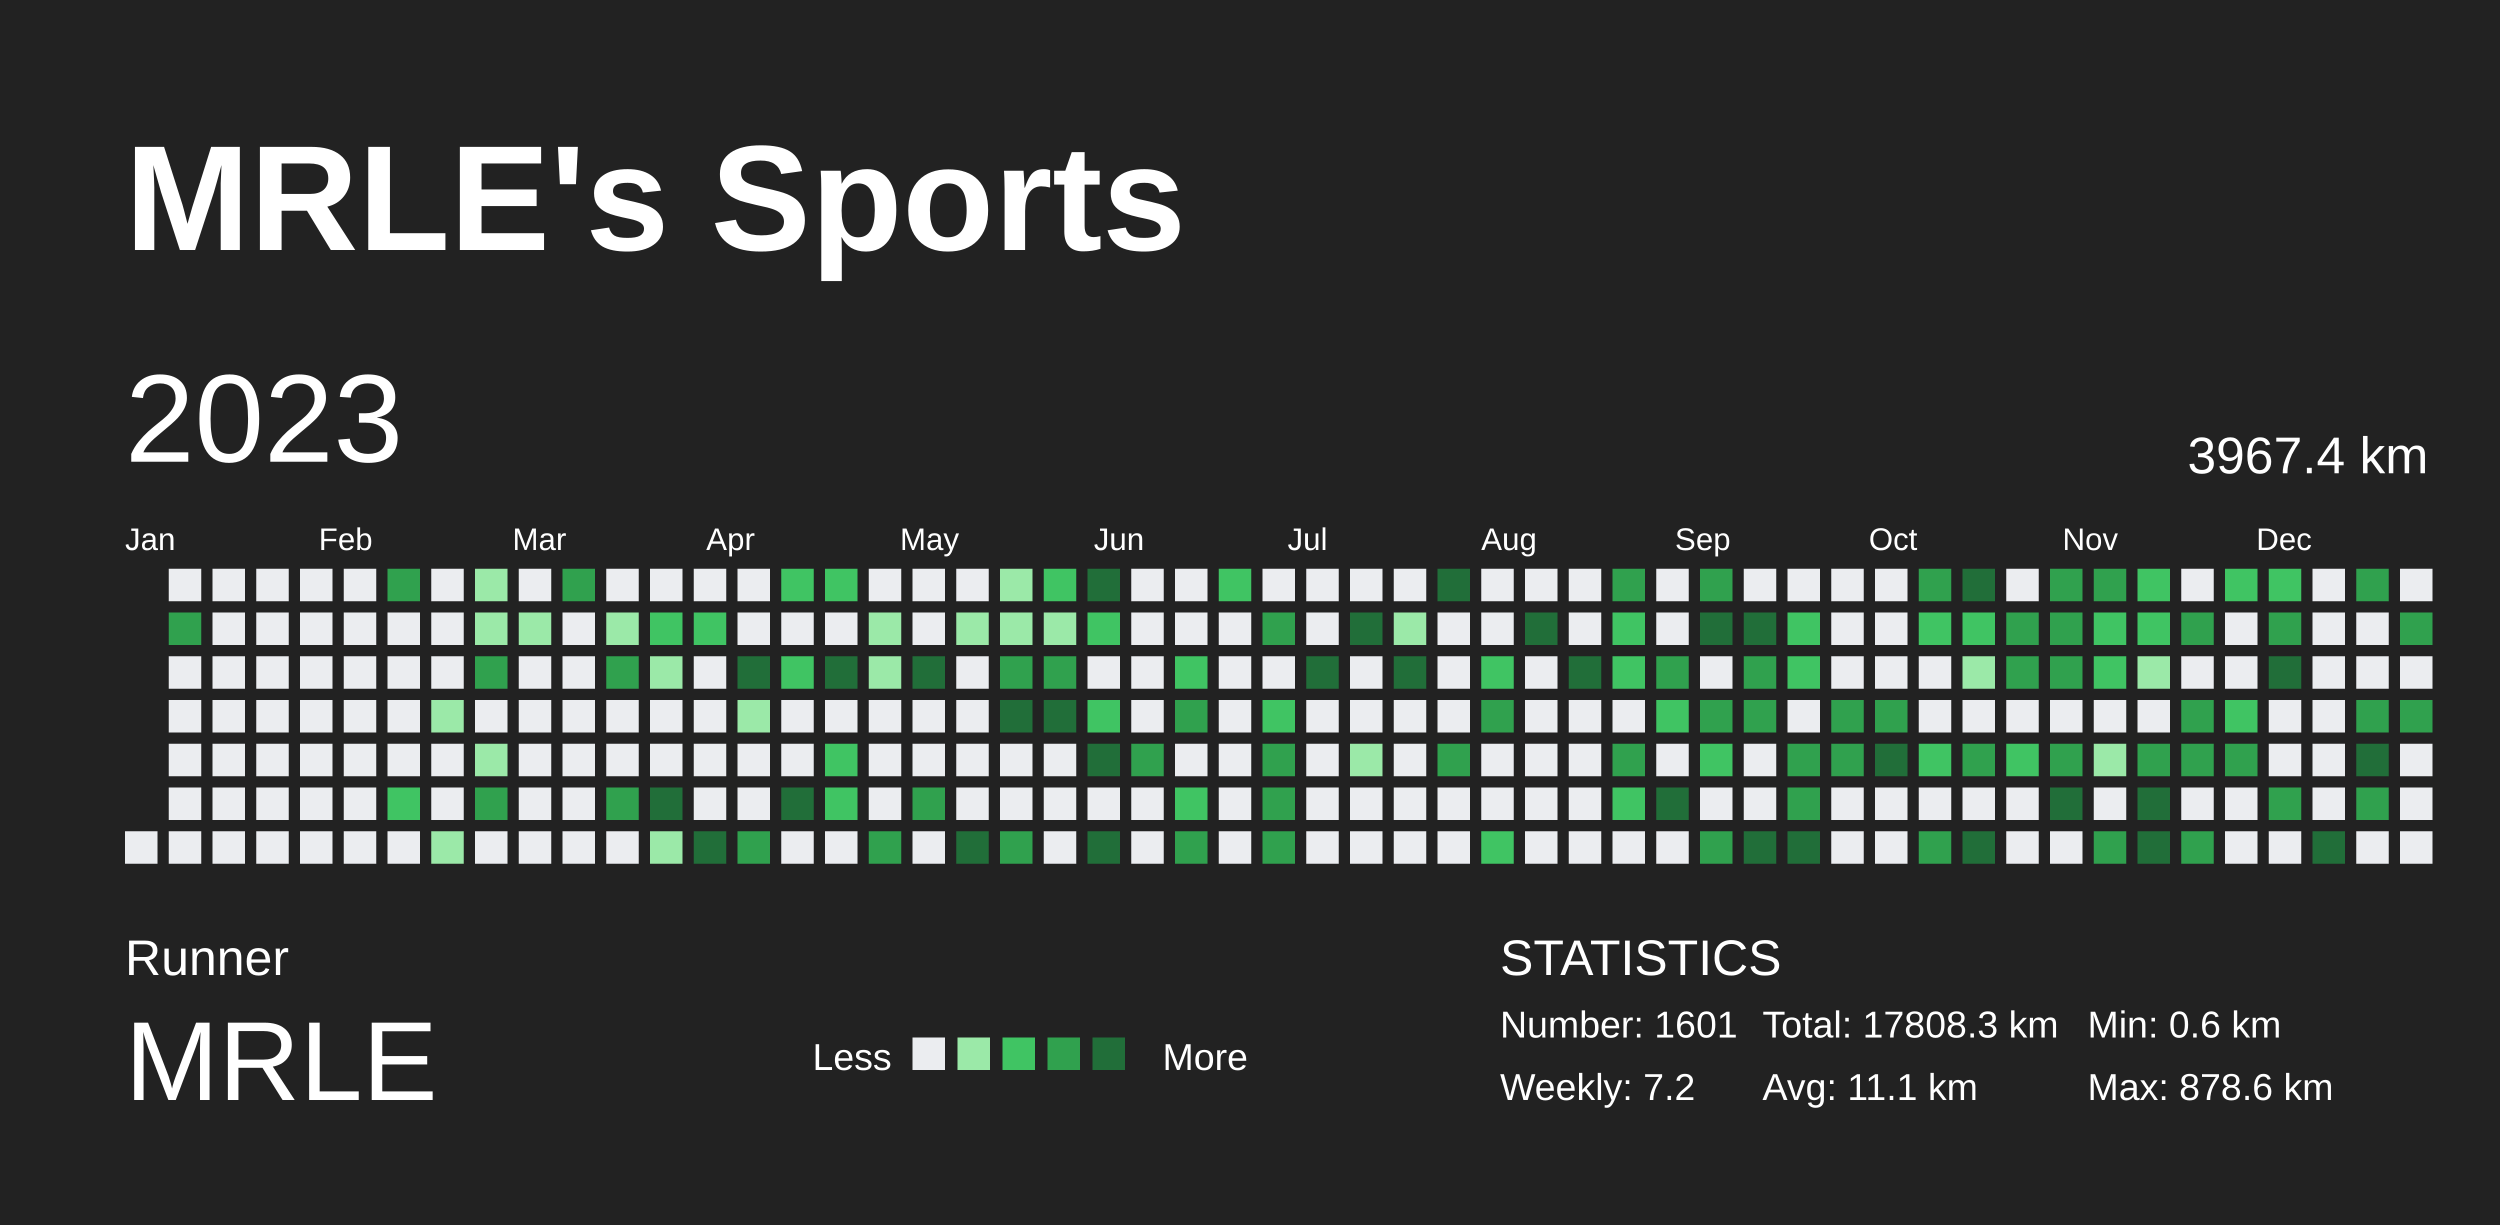
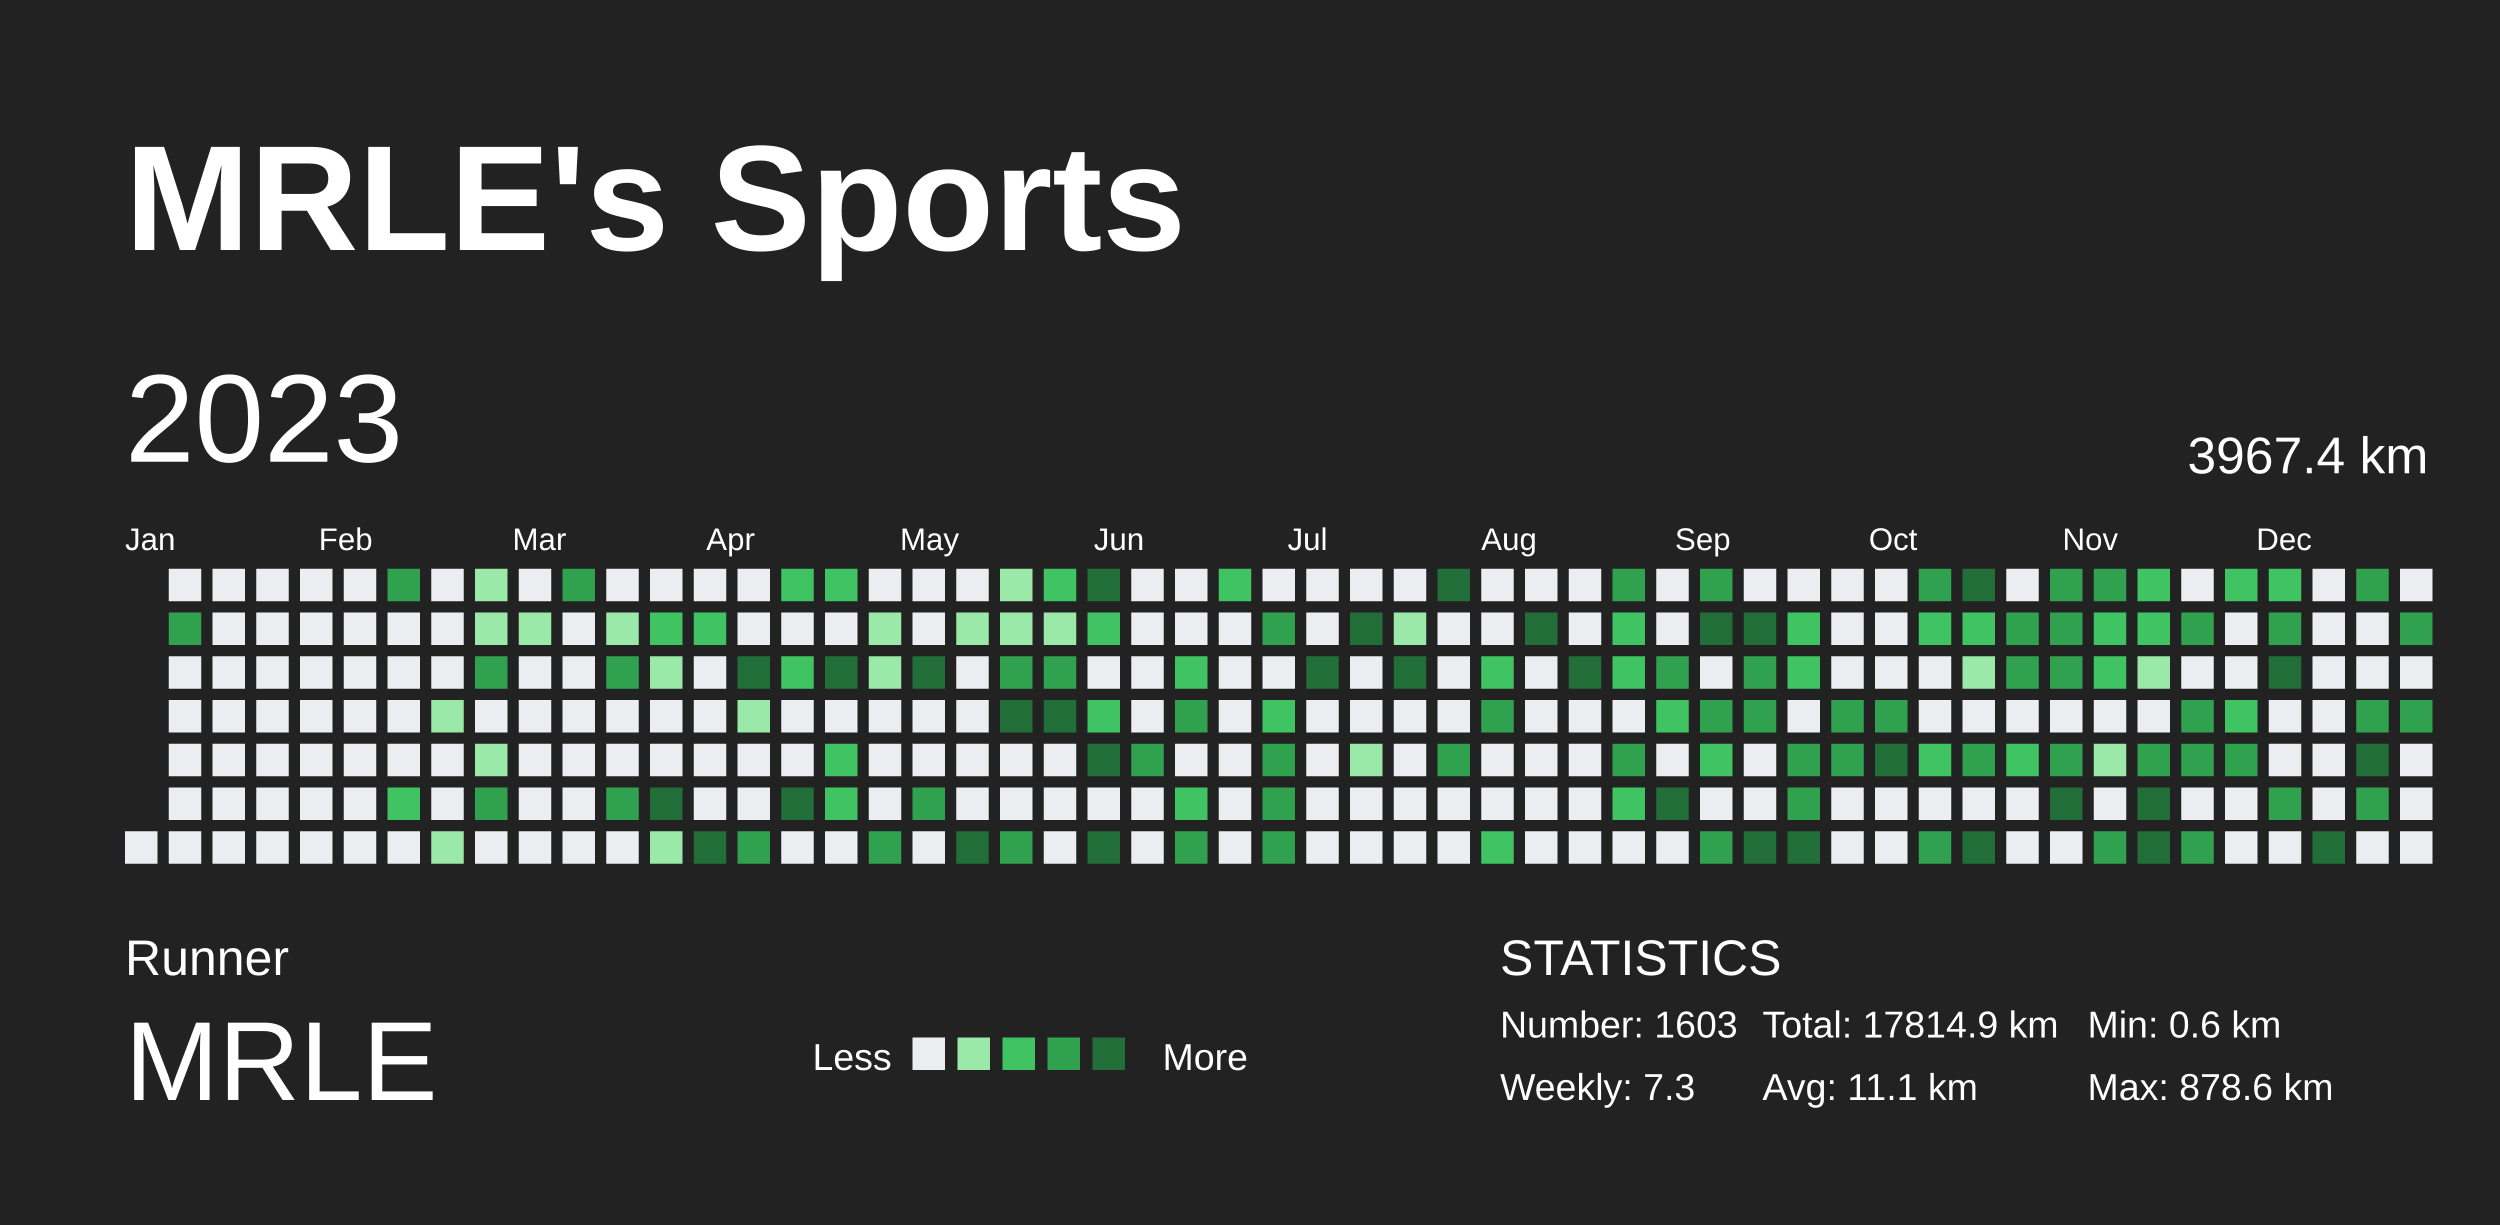
<svg xmlns="http://www.w3.org/2000/svg" baseProfile="full" height="98mm" version="1.1" viewBox="0,0,200,98" width="200mm">
  <defs />
  <rect fill="#222222" height="98" width="200" x="0" y="0" />
  <text fill="#FFFFFF" style="font-size:12px; font-family:Arial; font-weight:bold;" x="10" y="20">MRLE's Sports</text>
  <text fill="#FFFFFF" style="font-size:4px; font-family:Arial" x="10" y="78">Runner</text>
  <text fill="#FFFFFF" style="font-size:9px; font-family:Arial" x="10" y="88">MRLE</text>
  <text fill="#FFFFFF" style="font-size:3px; font-family:Arial" x="65" y="85.6">Less</text>
  <rect fill="#ebedf0" height="2.6" width="2.6" x="73" y="83" />
  <rect fill="#9be9a8" height="2.6" width="2.6" x="76.6" y="83" />
  <rect fill="#40c463" height="2.6" width="2.6" x="80.2" y="83" />
  <rect fill="#30a14e" height="2.6" width="2.6" x="83.8" y="83" />
  <rect fill="#216e39" height="2.6" width="2.6" x="87.4" y="83" />
  <text fill="#FFFFFF" style="font-size:3px; font-family:Arial" x="93" y="85.6">More</text>
  <text fill="#FFFFFF" style="font-size:4px; font-family:Arial" x="120" y="78">STATISTICS</text>
-   <text fill="#FFFFFF" style="font-size:3px; font-family:Arial" x="120" y="83">Number: 1601</text>
-   <text fill="#FFFFFF" style="font-size:3px; font-family:Arial" x="120" y="88">Weekly: 7.2</text>
-   <text fill="#FFFFFF" style="font-size:3px; font-family:Arial" x="141" y="83">Total: 17808.3 km</text>
+   <text fill="#FFFFFF" style="font-size:3px; font-family:Arial" x="120" y="83">Number: 1603</text>
+   <text fill="#FFFFFF" style="font-size:3px; font-family:Arial" x="120" y="88">Weekly: 7.3</text>
+   <text fill="#FFFFFF" style="font-size:3px; font-family:Arial" x="141" y="83">Total: 17814.9 km</text>
  <text fill="#FFFFFF" style="font-size:3px; font-family:Arial" x="141" y="88">Avg: 11.1 km</text>
  <text fill="#FFFFFF" style="font-size:3px; font-family:Arial" x="167" y="83">Min: 0.6 km</text>
  <text fill="#FFFFFF" style="font-size:3px; font-family:Arial" x="167" y="88">Max: 878.6 km</text>
  <text dominant-baseline="hanging" fill="#FFFFFF" style="font-size:10.0px; font-family:Arial;" x="10" y="30">2023</text>
  <text dominant-baseline="hanging" fill="#FFFFFF" style="font-size:4.125px; font-family:Arial;" x="175" y="35">3967.4 km</text>
  <text fill="#FFFFFF" style="font-size:2.5px; font-family:Arial" x="10.0" y="44">Jan</text>
  <text fill="#FFFFFF" style="font-size:2.5px; font-family:Arial" x="25.5" y="44">Feb</text>
  <text fill="#FFFFFF" style="font-size:2.5px; font-family:Arial" x="41.0" y="44">Mar</text>
  <text fill="#FFFFFF" style="font-size:2.5px; font-family:Arial" x="56.5" y="44">Apr</text>
  <text fill="#FFFFFF" style="font-size:2.5px; font-family:Arial" x="72.0" y="44">May</text>
  <text fill="#FFFFFF" style="font-size:2.5px; font-family:Arial" x="87.5" y="44">Jun</text>
  <text fill="#FFFFFF" style="font-size:2.5px; font-family:Arial" x="103.0" y="44">Jul</text>
  <text fill="#FFFFFF" style="font-size:2.5px; font-family:Arial" x="118.5" y="44">Aug</text>
  <text fill="#FFFFFF" style="font-size:2.5px; font-family:Arial" x="134.0" y="44">Sep</text>
  <text fill="#FFFFFF" style="font-size:2.5px; font-family:Arial" x="149.5" y="44">Oct</text>
  <text fill="#FFFFFF" style="font-size:2.5px; font-family:Arial" x="165.0" y="44">Nov</text>
  <text fill="#FFFFFF" style="font-size:2.5px; font-family:Arial" x="180.5" y="44">Dec</text>
  <rect fill="#ebedf0" height="2.6" width="2.6" x="10.0" y="66.5" />
  <rect fill="#ebedf0" height="2.6" width="2.6" x="13.5" y="45.5" />
  <rect fill="#30a14e" height="2.6" width="2.6" x="13.5" y="49.0" />
  <rect fill="#ebedf0" height="2.6" width="2.6" x="13.5" y="52.5" />
  <rect fill="#ebedf0" height="2.6" width="2.6" x="13.5" y="56.0" />
  <rect fill="#ebedf0" height="2.6" width="2.6" x="13.5" y="59.5" />
  <rect fill="#ebedf0" height="2.6" width="2.6" x="13.5" y="63.0" />
  <rect fill="#ebedf0" height="2.6" width="2.6" x="13.5" y="66.5" />
  <rect fill="#ebedf0" height="2.6" width="2.6" x="17.0" y="45.5" />
  <rect fill="#ebedf0" height="2.6" width="2.6" x="17.0" y="49.0" />
  <rect fill="#ebedf0" height="2.6" width="2.6" x="17.0" y="52.5" />
  <rect fill="#ebedf0" height="2.6" width="2.6" x="17.0" y="56.0" />
  <rect fill="#ebedf0" height="2.6" width="2.6" x="17.0" y="59.5" />
  <rect fill="#ebedf0" height="2.6" width="2.6" x="17.0" y="63.0" />
  <rect fill="#ebedf0" height="2.6" width="2.6" x="17.0" y="66.5" />
  <rect fill="#ebedf0" height="2.6" width="2.6" x="20.5" y="45.5" />
  <rect fill="#ebedf0" height="2.6" width="2.6" x="20.5" y="49.0" />
  <rect fill="#ebedf0" height="2.6" width="2.6" x="20.5" y="52.5" />
  <rect fill="#ebedf0" height="2.6" width="2.6" x="20.5" y="56.0" />
  <rect fill="#ebedf0" height="2.6" width="2.6" x="20.5" y="59.5" />
  <rect fill="#ebedf0" height="2.6" width="2.6" x="20.5" y="63.0" />
  <rect fill="#ebedf0" height="2.6" width="2.6" x="20.5" y="66.5" />
  <rect fill="#ebedf0" height="2.6" width="2.6" x="24.0" y="45.5" />
  <rect fill="#ebedf0" height="2.6" width="2.6" x="24.0" y="49.0" />
  <rect fill="#ebedf0" height="2.6" width="2.6" x="24.0" y="52.5" />
  <rect fill="#ebedf0" height="2.6" width="2.6" x="24.0" y="56.0" />
  <rect fill="#ebedf0" height="2.6" width="2.6" x="24.0" y="59.5" />
  <rect fill="#ebedf0" height="2.6" width="2.6" x="24.0" y="63.0" />
  <rect fill="#ebedf0" height="2.6" width="2.6" x="24.0" y="66.5" />
  <rect fill="#ebedf0" height="2.6" width="2.6" x="27.5" y="45.5" />
  <rect fill="#ebedf0" height="2.6" width="2.6" x="27.5" y="49.0" />
  <rect fill="#ebedf0" height="2.6" width="2.6" x="27.5" y="52.5" />
  <rect fill="#ebedf0" height="2.6" width="2.6" x="27.5" y="56.0" />
  <rect fill="#ebedf0" height="2.6" width="2.6" x="27.5" y="59.5" />
  <rect fill="#ebedf0" height="2.6" width="2.6" x="27.5" y="63.0" />
  <rect fill="#ebedf0" height="2.6" width="2.6" x="27.5" y="66.5" />
  <rect fill="#30a14e" height="2.6" width="2.6" x="31.0" y="45.5" />
  <rect fill="#ebedf0" height="2.6" width="2.6" x="31.0" y="49.0" />
  <rect fill="#ebedf0" height="2.6" width="2.6" x="31.0" y="52.5" />
  <rect fill="#ebedf0" height="2.6" width="2.6" x="31.0" y="56.0" />
  <rect fill="#ebedf0" height="2.6" width="2.6" x="31.0" y="59.5" />
  <rect fill="#40c463" height="2.6" width="2.6" x="31.0" y="63.0" />
  <rect fill="#ebedf0" height="2.6" width="2.6" x="31.0" y="66.5" />
  <rect fill="#ebedf0" height="2.6" width="2.6" x="34.5" y="45.5" />
  <rect fill="#ebedf0" height="2.6" width="2.6" x="34.5" y="49.0" />
  <rect fill="#ebedf0" height="2.6" width="2.6" x="34.5" y="52.5" />
  <rect fill="#9be9a8" height="2.6" width="2.6" x="34.5" y="56.0" />
  <rect fill="#ebedf0" height="2.6" width="2.6" x="34.5" y="59.5" />
  <rect fill="#ebedf0" height="2.6" width="2.6" x="34.5" y="63.0" />
  <rect fill="#9be9a8" height="2.6" width="2.6" x="34.5" y="66.5" />
  <rect fill="#9be9a8" height="2.6" width="2.6" x="38.0" y="45.5" />
  <rect fill="#9be9a8" height="2.6" width="2.6" x="38.0" y="49.0" />
  <rect fill="#30a14e" height="2.6" width="2.6" x="38.0" y="52.5" />
  <rect fill="#ebedf0" height="2.6" width="2.6" x="38.0" y="56.0" />
  <rect fill="#9be9a8" height="2.6" width="2.6" x="38.0" y="59.5" />
  <rect fill="#30a14e" height="2.6" width="2.6" x="38.0" y="63.0" />
  <rect fill="#ebedf0" height="2.6" width="2.6" x="38.0" y="66.5" />
  <rect fill="#ebedf0" height="2.6" width="2.6" x="41.5" y="45.5" />
  <rect fill="#9be9a8" height="2.6" width="2.6" x="41.5" y="49.0" />
  <rect fill="#ebedf0" height="2.6" width="2.6" x="41.5" y="52.5" />
  <rect fill="#ebedf0" height="2.6" width="2.6" x="41.5" y="56.0" />
  <rect fill="#ebedf0" height="2.6" width="2.6" x="41.5" y="59.5" />
  <rect fill="#ebedf0" height="2.6" width="2.6" x="41.5" y="63.0" />
  <rect fill="#ebedf0" height="2.6" width="2.6" x="41.5" y="66.5" />
  <rect fill="#30a14e" height="2.6" width="2.6" x="45.0" y="45.5" />
  <rect fill="#ebedf0" height="2.6" width="2.6" x="45.0" y="49.0" />
  <rect fill="#ebedf0" height="2.6" width="2.6" x="45.0" y="52.5" />
  <rect fill="#ebedf0" height="2.6" width="2.6" x="45.0" y="56.0" />
  <rect fill="#ebedf0" height="2.6" width="2.6" x="45.0" y="59.5" />
  <rect fill="#ebedf0" height="2.6" width="2.6" x="45.0" y="63.0" />
  <rect fill="#ebedf0" height="2.6" width="2.6" x="45.0" y="66.5" />
  <rect fill="#ebedf0" height="2.6" width="2.6" x="48.5" y="45.5" />
  <rect fill="#9be9a8" height="2.6" width="2.6" x="48.5" y="49.0" />
  <rect fill="#30a14e" height="2.6" width="2.6" x="48.5" y="52.5" />
  <rect fill="#ebedf0" height="2.6" width="2.6" x="48.5" y="56.0" />
  <rect fill="#ebedf0" height="2.6" width="2.6" x="48.5" y="59.5" />
  <rect fill="#30a14e" height="2.6" width="2.6" x="48.5" y="63.0" />
  <rect fill="#ebedf0" height="2.6" width="2.6" x="48.5" y="66.5" />
  <rect fill="#ebedf0" height="2.6" width="2.6" x="52.0" y="45.5" />
  <rect fill="#40c463" height="2.6" width="2.6" x="52.0" y="49.0" />
  <rect fill="#9be9a8" height="2.6" width="2.6" x="52.0" y="52.5" />
  <rect fill="#ebedf0" height="2.6" width="2.6" x="52.0" y="56.0" />
  <rect fill="#ebedf0" height="2.6" width="2.6" x="52.0" y="59.5" />
  <rect fill="#216e39" height="2.6" width="2.6" x="52.0" y="63.0" />
  <rect fill="#9be9a8" height="2.6" width="2.6" x="52.0" y="66.5" />
  <rect fill="#ebedf0" height="2.6" width="2.6" x="55.5" y="45.5" />
  <rect fill="#40c463" height="2.6" width="2.6" x="55.5" y="49.0" />
  <rect fill="#ebedf0" height="2.6" width="2.6" x="55.5" y="52.5" />
  <rect fill="#ebedf0" height="2.6" width="2.6" x="55.5" y="56.0" />
  <rect fill="#ebedf0" height="2.6" width="2.6" x="55.5" y="59.5" />
  <rect fill="#ebedf0" height="2.6" width="2.6" x="55.5" y="63.0" />
  <rect fill="#216e39" height="2.6" width="2.6" x="55.5" y="66.5" />
  <rect fill="#ebedf0" height="2.6" width="2.6" x="59.0" y="45.5" />
  <rect fill="#ebedf0" height="2.6" width="2.6" x="59.0" y="49.0" />
  <rect fill="#216e39" height="2.6" width="2.6" x="59.0" y="52.5" />
  <rect fill="#9be9a8" height="2.6" width="2.6" x="59.0" y="56.0" />
  <rect fill="#ebedf0" height="2.6" width="2.6" x="59.0" y="59.5" />
  <rect fill="#ebedf0" height="2.6" width="2.6" x="59.0" y="63.0" />
  <rect fill="#30a14e" height="2.6" width="2.6" x="59.0" y="66.5" />
  <rect fill="#40c463" height="2.6" width="2.6" x="62.5" y="45.5" />
  <rect fill="#ebedf0" height="2.6" width="2.6" x="62.5" y="49.0" />
  <rect fill="#40c463" height="2.6" width="2.6" x="62.5" y="52.5" />
  <rect fill="#ebedf0" height="2.6" width="2.6" x="62.5" y="56.0" />
  <rect fill="#ebedf0" height="2.6" width="2.6" x="62.5" y="59.5" />
  <rect fill="#216e39" height="2.6" width="2.6" x="62.5" y="63.0" />
  <rect fill="#ebedf0" height="2.6" width="2.6" x="62.5" y="66.5" />
  <rect fill="#40c463" height="2.6" width="2.6" x="66.0" y="45.5" />
  <rect fill="#ebedf0" height="2.6" width="2.6" x="66.0" y="49.0" />
  <rect fill="#216e39" height="2.6" width="2.6" x="66.0" y="52.5" />
  <rect fill="#ebedf0" height="2.6" width="2.6" x="66.0" y="56.0" />
  <rect fill="#40c463" height="2.6" width="2.6" x="66.0" y="59.5" />
  <rect fill="#40c463" height="2.6" width="2.6" x="66.0" y="63.0" />
  <rect fill="#ebedf0" height="2.6" width="2.6" x="66.0" y="66.5" />
  <rect fill="#ebedf0" height="2.6" width="2.6" x="69.5" y="45.5" />
  <rect fill="#9be9a8" height="2.6" width="2.6" x="69.5" y="49.0" />
  <rect fill="#9be9a8" height="2.6" width="2.6" x="69.5" y="52.5" />
  <rect fill="#ebedf0" height="2.6" width="2.6" x="69.5" y="56.0" />
  <rect fill="#ebedf0" height="2.6" width="2.6" x="69.5" y="59.5" />
  <rect fill="#ebedf0" height="2.6" width="2.6" x="69.5" y="63.0" />
  <rect fill="#30a14e" height="2.6" width="2.6" x="69.5" y="66.5" />
  <rect fill="#ebedf0" height="2.6" width="2.6" x="73.0" y="45.5" />
  <rect fill="#ebedf0" height="2.6" width="2.6" x="73.0" y="49.0" />
  <rect fill="#216e39" height="2.6" width="2.6" x="73.0" y="52.5" />
  <rect fill="#ebedf0" height="2.6" width="2.6" x="73.0" y="56.0" />
  <rect fill="#ebedf0" height="2.6" width="2.6" x="73.0" y="59.5" />
  <rect fill="#30a14e" height="2.6" width="2.6" x="73.0" y="63.0" />
  <rect fill="#ebedf0" height="2.6" width="2.6" x="73.0" y="66.5" />
  <rect fill="#ebedf0" height="2.6" width="2.6" x="76.5" y="45.5" />
  <rect fill="#9be9a8" height="2.6" width="2.6" x="76.5" y="49.0" />
  <rect fill="#ebedf0" height="2.6" width="2.6" x="76.5" y="52.5" />
  <rect fill="#ebedf0" height="2.6" width="2.6" x="76.5" y="56.0" />
  <rect fill="#ebedf0" height="2.6" width="2.6" x="76.5" y="59.5" />
  <rect fill="#ebedf0" height="2.6" width="2.6" x="76.5" y="63.0" />
  <rect fill="#216e39" height="2.6" width="2.6" x="76.5" y="66.5" />
  <rect fill="#9be9a8" height="2.6" width="2.6" x="80.0" y="45.5" />
  <rect fill="#9be9a8" height="2.6" width="2.6" x="80.0" y="49.0" />
  <rect fill="#30a14e" height="2.6" width="2.6" x="80.0" y="52.5" />
  <rect fill="#216e39" height="2.6" width="2.6" x="80.0" y="56.0" />
  <rect fill="#ebedf0" height="2.6" width="2.6" x="80.0" y="59.5" />
  <rect fill="#ebedf0" height="2.6" width="2.6" x="80.0" y="63.0" />
  <rect fill="#30a14e" height="2.6" width="2.6" x="80.0" y="66.5" />
  <rect fill="#40c463" height="2.6" width="2.6" x="83.5" y="45.5" />
  <rect fill="#9be9a8" height="2.6" width="2.6" x="83.5" y="49.0" />
  <rect fill="#30a14e" height="2.6" width="2.6" x="83.5" y="52.5" />
  <rect fill="#216e39" height="2.6" width="2.6" x="83.5" y="56.0" />
  <rect fill="#ebedf0" height="2.6" width="2.6" x="83.5" y="59.5" />
  <rect fill="#ebedf0" height="2.6" width="2.6" x="83.5" y="63.0" />
  <rect fill="#ebedf0" height="2.6" width="2.6" x="83.5" y="66.5" />
  <rect fill="#216e39" height="2.6" width="2.6" x="87.0" y="45.5" />
  <rect fill="#40c463" height="2.6" width="2.6" x="87.0" y="49.0" />
  <rect fill="#ebedf0" height="2.6" width="2.6" x="87.0" y="52.5" />
  <rect fill="#40c463" height="2.6" width="2.6" x="87.0" y="56.0" />
  <rect fill="#216e39" height="2.6" width="2.6" x="87.0" y="59.5" />
  <rect fill="#ebedf0" height="2.6" width="2.6" x="87.0" y="63.0" />
  <rect fill="#216e39" height="2.6" width="2.6" x="87.0" y="66.5" />
  <rect fill="#ebedf0" height="2.6" width="2.6" x="90.5" y="45.5" />
  <rect fill="#ebedf0" height="2.6" width="2.6" x="90.5" y="49.0" />
  <rect fill="#ebedf0" height="2.6" width="2.6" x="90.5" y="52.5" />
  <rect fill="#ebedf0" height="2.6" width="2.6" x="90.5" y="56.0" />
  <rect fill="#30a14e" height="2.6" width="2.6" x="90.5" y="59.5" />
  <rect fill="#ebedf0" height="2.6" width="2.6" x="90.5" y="63.0" />
  <rect fill="#ebedf0" height="2.6" width="2.6" x="90.5" y="66.5" />
  <rect fill="#ebedf0" height="2.6" width="2.6" x="94.0" y="45.5" />
  <rect fill="#ebedf0" height="2.6" width="2.6" x="94.0" y="49.0" />
  <rect fill="#40c463" height="2.6" width="2.6" x="94.0" y="52.5" />
  <rect fill="#30a14e" height="2.6" width="2.6" x="94.0" y="56.0" />
  <rect fill="#ebedf0" height="2.6" width="2.6" x="94.0" y="59.5" />
  <rect fill="#40c463" height="2.6" width="2.6" x="94.0" y="63.0" />
  <rect fill="#30a14e" height="2.6" width="2.6" x="94.0" y="66.5" />
  <rect fill="#40c463" height="2.6" width="2.6" x="97.5" y="45.5" />
  <rect fill="#ebedf0" height="2.6" width="2.6" x="97.5" y="49.0" />
  <rect fill="#ebedf0" height="2.6" width="2.6" x="97.5" y="52.5" />
  <rect fill="#ebedf0" height="2.6" width="2.6" x="97.5" y="56.0" />
  <rect fill="#ebedf0" height="2.6" width="2.6" x="97.5" y="59.5" />
  <rect fill="#ebedf0" height="2.6" width="2.6" x="97.5" y="63.0" />
  <rect fill="#ebedf0" height="2.6" width="2.6" x="97.5" y="66.5" />
  <rect fill="#ebedf0" height="2.6" width="2.6" x="101.0" y="45.5" />
  <rect fill="#30a14e" height="2.6" width="2.6" x="101.0" y="49.0" />
  <rect fill="#ebedf0" height="2.6" width="2.6" x="101.0" y="52.5" />
  <rect fill="#40c463" height="2.6" width="2.6" x="101.0" y="56.0" />
  <rect fill="#30a14e" height="2.6" width="2.6" x="101.0" y="59.5" />
  <rect fill="#30a14e" height="2.6" width="2.6" x="101.0" y="63.0" />
  <rect fill="#30a14e" height="2.6" width="2.6" x="101.0" y="66.5" />
  <rect fill="#ebedf0" height="2.6" width="2.6" x="104.5" y="45.5" />
  <rect fill="#ebedf0" height="2.6" width="2.6" x="104.5" y="49.0" />
  <rect fill="#216e39" height="2.6" width="2.6" x="104.5" y="52.5" />
  <rect fill="#ebedf0" height="2.6" width="2.6" x="104.5" y="56.0" />
  <rect fill="#ebedf0" height="2.6" width="2.6" x="104.5" y="59.5" />
  <rect fill="#ebedf0" height="2.6" width="2.6" x="104.5" y="63.0" />
  <rect fill="#ebedf0" height="2.6" width="2.6" x="104.5" y="66.5" />
  <rect fill="#ebedf0" height="2.6" width="2.6" x="108.0" y="45.5" />
  <rect fill="#216e39" height="2.6" width="2.6" x="108.0" y="49.0" />
  <rect fill="#ebedf0" height="2.6" width="2.6" x="108.0" y="52.5" />
  <rect fill="#ebedf0" height="2.6" width="2.6" x="108.0" y="56.0" />
  <rect fill="#9be9a8" height="2.6" width="2.6" x="108.0" y="59.5" />
  <rect fill="#ebedf0" height="2.6" width="2.6" x="108.0" y="63.0" />
  <rect fill="#ebedf0" height="2.6" width="2.6" x="108.0" y="66.5" />
  <rect fill="#ebedf0" height="2.6" width="2.6" x="111.5" y="45.5" />
  <rect fill="#9be9a8" height="2.6" width="2.6" x="111.5" y="49.0" />
  <rect fill="#216e39" height="2.6" width="2.6" x="111.5" y="52.5" />
  <rect fill="#ebedf0" height="2.6" width="2.6" x="111.5" y="56.0" />
  <rect fill="#ebedf0" height="2.6" width="2.6" x="111.5" y="59.5" />
  <rect fill="#ebedf0" height="2.6" width="2.6" x="111.5" y="63.0" />
  <rect fill="#ebedf0" height="2.6" width="2.6" x="111.5" y="66.5" />
  <rect fill="#216e39" height="2.6" width="2.6" x="115.0" y="45.5" />
  <rect fill="#ebedf0" height="2.6" width="2.6" x="115.0" y="49.0" />
  <rect fill="#ebedf0" height="2.6" width="2.6" x="115.0" y="52.5" />
  <rect fill="#ebedf0" height="2.6" width="2.6" x="115.0" y="56.0" />
  <rect fill="#30a14e" height="2.6" width="2.6" x="115.0" y="59.5" />
  <rect fill="#ebedf0" height="2.6" width="2.6" x="115.0" y="63.0" />
  <rect fill="#ebedf0" height="2.6" width="2.6" x="115.0" y="66.5" />
  <rect fill="#ebedf0" height="2.6" width="2.6" x="118.5" y="45.5" />
  <rect fill="#ebedf0" height="2.6" width="2.6" x="118.5" y="49.0" />
  <rect fill="#40c463" height="2.6" width="2.6" x="118.5" y="52.5" />
  <rect fill="#30a14e" height="2.6" width="2.6" x="118.5" y="56.0" />
  <rect fill="#ebedf0" height="2.6" width="2.6" x="118.5" y="59.5" />
  <rect fill="#ebedf0" height="2.6" width="2.6" x="118.5" y="63.0" />
  <rect fill="#40c463" height="2.6" width="2.6" x="118.5" y="66.5" />
  <rect fill="#ebedf0" height="2.6" width="2.6" x="122.0" y="45.5" />
  <rect fill="#216e39" height="2.6" width="2.6" x="122.0" y="49.0" />
  <rect fill="#ebedf0" height="2.6" width="2.6" x="122.0" y="52.5" />
  <rect fill="#ebedf0" height="2.6" width="2.6" x="122.0" y="56.0" />
  <rect fill="#ebedf0" height="2.6" width="2.6" x="122.0" y="59.5" />
  <rect fill="#ebedf0" height="2.6" width="2.6" x="122.0" y="63.0" />
  <rect fill="#ebedf0" height="2.6" width="2.6" x="122.0" y="66.5" />
  <rect fill="#ebedf0" height="2.6" width="2.6" x="125.5" y="45.5" />
  <rect fill="#ebedf0" height="2.6" width="2.6" x="125.5" y="49.0" />
  <rect fill="#216e39" height="2.6" width="2.6" x="125.5" y="52.5" />
  <rect fill="#ebedf0" height="2.6" width="2.6" x="125.5" y="56.0" />
  <rect fill="#ebedf0" height="2.6" width="2.6" x="125.5" y="59.5" />
  <rect fill="#ebedf0" height="2.6" width="2.6" x="125.5" y="63.0" />
  <rect fill="#ebedf0" height="2.6" width="2.6" x="125.5" y="66.5" />
  <rect fill="#30a14e" height="2.6" width="2.6" x="129.0" y="45.5" />
  <rect fill="#40c463" height="2.6" width="2.6" x="129.0" y="49.0" />
  <rect fill="#40c463" height="2.6" width="2.6" x="129.0" y="52.5" />
  <rect fill="#ebedf0" height="2.6" width="2.6" x="129.0" y="56.0" />
  <rect fill="#30a14e" height="2.6" width="2.6" x="129.0" y="59.5" />
  <rect fill="#40c463" height="2.6" width="2.6" x="129.0" y="63.0" />
  <rect fill="#ebedf0" height="2.6" width="2.6" x="129.0" y="66.5" />
  <rect fill="#ebedf0" height="2.6" width="2.6" x="132.5" y="45.5" />
  <rect fill="#ebedf0" height="2.6" width="2.6" x="132.5" y="49.0" />
  <rect fill="#30a14e" height="2.6" width="2.6" x="132.5" y="52.5" />
  <rect fill="#40c463" height="2.6" width="2.6" x="132.5" y="56.0" />
  <rect fill="#ebedf0" height="2.6" width="2.6" x="132.5" y="59.5" />
  <rect fill="#216e39" height="2.6" width="2.6" x="132.5" y="63.0" />
  <rect fill="#ebedf0" height="2.6" width="2.6" x="132.5" y="66.5" />
  <rect fill="#30a14e" height="2.6" width="2.6" x="136.0" y="45.5" />
  <rect fill="#216e39" height="2.6" width="2.6" x="136.0" y="49.0" />
  <rect fill="#ebedf0" height="2.6" width="2.6" x="136.0" y="52.5" />
  <rect fill="#30a14e" height="2.6" width="2.6" x="136.0" y="56.0" />
  <rect fill="#40c463" height="2.6" width="2.6" x="136.0" y="59.5" />
  <rect fill="#ebedf0" height="2.6" width="2.6" x="136.0" y="63.0" />
  <rect fill="#30a14e" height="2.6" width="2.6" x="136.0" y="66.5" />
  <rect fill="#ebedf0" height="2.6" width="2.6" x="139.5" y="45.5" />
  <rect fill="#216e39" height="2.6" width="2.6" x="139.5" y="49.0" />
  <rect fill="#30a14e" height="2.6" width="2.6" x="139.5" y="52.5" />
  <rect fill="#30a14e" height="2.6" width="2.6" x="139.5" y="56.0" />
  <rect fill="#ebedf0" height="2.6" width="2.6" x="139.5" y="59.5" />
  <rect fill="#ebedf0" height="2.6" width="2.6" x="139.5" y="63.0" />
  <rect fill="#216e39" height="2.6" width="2.6" x="139.5" y="66.5" />
  <rect fill="#ebedf0" height="2.6" width="2.6" x="143.0" y="45.5" />
  <rect fill="#40c463" height="2.6" width="2.6" x="143.0" y="49.0" />
  <rect fill="#40c463" height="2.6" width="2.6" x="143.0" y="52.5" />
  <rect fill="#ebedf0" height="2.6" width="2.6" x="143.0" y="56.0" />
  <rect fill="#30a14e" height="2.6" width="2.6" x="143.0" y="59.5" />
  <rect fill="#30a14e" height="2.6" width="2.6" x="143.0" y="63.0" />
  <rect fill="#216e39" height="2.6" width="2.6" x="143.0" y="66.5" />
  <rect fill="#ebedf0" height="2.6" width="2.6" x="146.5" y="45.5" />
  <rect fill="#ebedf0" height="2.6" width="2.6" x="146.5" y="49.0" />
  <rect fill="#ebedf0" height="2.6" width="2.6" x="146.5" y="52.5" />
  <rect fill="#30a14e" height="2.6" width="2.6" x="146.5" y="56.0" />
  <rect fill="#30a14e" height="2.6" width="2.6" x="146.5" y="59.5" />
  <rect fill="#ebedf0" height="2.6" width="2.6" x="146.5" y="63.0" />
  <rect fill="#ebedf0" height="2.6" width="2.6" x="146.5" y="66.5" />
  <rect fill="#ebedf0" height="2.6" width="2.6" x="150.0" y="45.5" />
  <rect fill="#ebedf0" height="2.6" width="2.6" x="150.0" y="49.0" />
  <rect fill="#ebedf0" height="2.6" width="2.6" x="150.0" y="52.5" />
  <rect fill="#30a14e" height="2.6" width="2.6" x="150.0" y="56.0" />
  <rect fill="#216e39" height="2.6" width="2.6" x="150.0" y="59.5" />
  <rect fill="#ebedf0" height="2.6" width="2.6" x="150.0" y="63.0" />
  <rect fill="#ebedf0" height="2.6" width="2.6" x="150.0" y="66.5" />
  <rect fill="#30a14e" height="2.6" width="2.6" x="153.5" y="45.5" />
  <rect fill="#40c463" height="2.6" width="2.6" x="153.5" y="49.0" />
  <rect fill="#ebedf0" height="2.6" width="2.6" x="153.5" y="52.5" />
  <rect fill="#ebedf0" height="2.6" width="2.6" x="153.5" y="56.0" />
  <rect fill="#40c463" height="2.6" width="2.6" x="153.5" y="59.5" />
  <rect fill="#ebedf0" height="2.6" width="2.6" x="153.5" y="63.0" />
  <rect fill="#30a14e" height="2.6" width="2.6" x="153.5" y="66.5" />
  <rect fill="#216e39" height="2.6" width="2.6" x="157.0" y="45.5" />
  <rect fill="#40c463" height="2.6" width="2.6" x="157.0" y="49.0" />
  <rect fill="#9be9a8" height="2.6" width="2.6" x="157.0" y="52.5" />
  <rect fill="#ebedf0" height="2.6" width="2.6" x="157.0" y="56.0" />
  <rect fill="#30a14e" height="2.6" width="2.6" x="157.0" y="59.5" />
  <rect fill="#ebedf0" height="2.6" width="2.6" x="157.0" y="63.0" />
  <rect fill="#216e39" height="2.6" width="2.6" x="157.0" y="66.5" />
  <rect fill="#ebedf0" height="2.6" width="2.6" x="160.5" y="45.5" />
  <rect fill="#30a14e" height="2.6" width="2.6" x="160.5" y="49.0" />
  <rect fill="#30a14e" height="2.6" width="2.6" x="160.5" y="52.5" />
  <rect fill="#ebedf0" height="2.6" width="2.6" x="160.5" y="56.0" />
  <rect fill="#40c463" height="2.6" width="2.6" x="160.5" y="59.5" />
  <rect fill="#ebedf0" height="2.6" width="2.6" x="160.5" y="63.0" />
  <rect fill="#ebedf0" height="2.6" width="2.6" x="160.5" y="66.5" />
  <rect fill="#30a14e" height="2.6" width="2.6" x="164.0" y="45.5" />
  <rect fill="#30a14e" height="2.6" width="2.6" x="164.0" y="49.0" />
  <rect fill="#30a14e" height="2.6" width="2.6" x="164.0" y="52.5" />
  <rect fill="#ebedf0" height="2.6" width="2.6" x="164.0" y="56.0" />
  <rect fill="#30a14e" height="2.6" width="2.6" x="164.0" y="59.5" />
  <rect fill="#216e39" height="2.6" width="2.6" x="164.0" y="63.0" />
  <rect fill="#ebedf0" height="2.6" width="2.6" x="164.0" y="66.5" />
  <rect fill="#30a14e" height="2.6" width="2.6" x="167.5" y="45.5" />
  <rect fill="#40c463" height="2.6" width="2.6" x="167.5" y="49.0" />
  <rect fill="#40c463" height="2.6" width="2.6" x="167.5" y="52.5" />
  <rect fill="#ebedf0" height="2.6" width="2.6" x="167.5" y="56.0" />
  <rect fill="#9be9a8" height="2.6" width="2.6" x="167.5" y="59.5" />
  <rect fill="#ebedf0" height="2.6" width="2.6" x="167.5" y="63.0" />
  <rect fill="#30a14e" height="2.6" width="2.6" x="167.5" y="66.5" />
  <rect fill="#40c463" height="2.6" width="2.6" x="171.0" y="45.5" />
  <rect fill="#40c463" height="2.6" width="2.6" x="171.0" y="49.0" />
  <rect fill="#9be9a8" height="2.6" width="2.6" x="171.0" y="52.5" />
  <rect fill="#ebedf0" height="2.6" width="2.6" x="171.0" y="56.0" />
  <rect fill="#30a14e" height="2.6" width="2.6" x="171.0" y="59.5" />
  <rect fill="#216e39" height="2.6" width="2.6" x="171.0" y="63.0" />
  <rect fill="#216e39" height="2.6" width="2.6" x="171.0" y="66.5" />
  <rect fill="#ebedf0" height="2.6" width="2.6" x="174.5" y="45.5" />
  <rect fill="#30a14e" height="2.6" width="2.6" x="174.5" y="49.0" />
  <rect fill="#ebedf0" height="2.6" width="2.6" x="174.5" y="52.5" />
  <rect fill="#30a14e" height="2.6" width="2.6" x="174.5" y="56.0" />
  <rect fill="#30a14e" height="2.6" width="2.6" x="174.5" y="59.5" />
  <rect fill="#ebedf0" height="2.6" width="2.6" x="174.5" y="63.0" />
  <rect fill="#30a14e" height="2.6" width="2.6" x="174.5" y="66.5" />
  <rect fill="#40c463" height="2.6" width="2.6" x="178.0" y="45.5" />
  <rect fill="#ebedf0" height="2.6" width="2.6" x="178.0" y="49.0" />
  <rect fill="#ebedf0" height="2.6" width="2.6" x="178.0" y="52.5" />
  <rect fill="#40c463" height="2.6" width="2.6" x="178.0" y="56.0" />
  <rect fill="#30a14e" height="2.6" width="2.6" x="178.0" y="59.5" />
  <rect fill="#ebedf0" height="2.6" width="2.6" x="178.0" y="63.0" />
  <rect fill="#ebedf0" height="2.6" width="2.6" x="178.0" y="66.5" />
  <rect fill="#40c463" height="2.6" width="2.6" x="181.5" y="45.5" />
  <rect fill="#30a14e" height="2.6" width="2.6" x="181.5" y="49.0" />
  <rect fill="#216e39" height="2.6" width="2.6" x="181.5" y="52.5" />
  <rect fill="#ebedf0" height="2.6" width="2.6" x="181.5" y="56.0" />
  <rect fill="#ebedf0" height="2.6" width="2.6" x="181.5" y="59.5" />
  <rect fill="#30a14e" height="2.6" width="2.6" x="181.5" y="63.0" />
  <rect fill="#ebedf0" height="2.6" width="2.6" x="181.5" y="66.5" />
  <rect fill="#ebedf0" height="2.6" width="2.6" x="185.0" y="45.5" />
  <rect fill="#ebedf0" height="2.6" width="2.6" x="185.0" y="49.0" />
  <rect fill="#ebedf0" height="2.6" width="2.6" x="185.0" y="52.5" />
  <rect fill="#ebedf0" height="2.6" width="2.6" x="185.0" y="56.0" />
  <rect fill="#ebedf0" height="2.6" width="2.6" x="185.0" y="59.5" />
  <rect fill="#ebedf0" height="2.6" width="2.6" x="185.0" y="63.0" />
  <rect fill="#216e39" height="2.6" width="2.6" x="185.0" y="66.5" />
  <rect fill="#30a14e" height="2.6" width="2.6" x="188.5" y="45.5" />
  <rect fill="#ebedf0" height="2.6" width="2.6" x="188.5" y="49.0" />
  <rect fill="#ebedf0" height="2.6" width="2.6" x="188.5" y="52.5" />
  <rect fill="#30a14e" height="2.6" width="2.6" x="188.5" y="56.0" />
  <rect fill="#216e39" height="2.6" width="2.6" x="188.5" y="59.5" />
  <rect fill="#30a14e" height="2.6" width="2.6" x="188.5" y="63.0" />
  <rect fill="#ebedf0" height="2.6" width="2.6" x="188.5" y="66.5" />
  <rect fill="#ebedf0" height="2.6" width="2.6" x="192.0" y="45.5" />
  <rect fill="#30a14e" height="2.6" width="2.6" x="192.0" y="49.0" />
  <rect fill="#ebedf0" height="2.6" width="2.6" x="192.0" y="52.5" />
  <rect fill="#30a14e" height="2.6" width="2.6" x="192.0" y="56.0" />
  <rect fill="#ebedf0" height="2.6" width="2.6" x="192.0" y="59.5" />
  <rect fill="#ebedf0" height="2.6" width="2.6" x="192.0" y="63.0" />
  <rect fill="#ebedf0" height="2.6" width="2.6" x="192.0" y="66.5" />
</svg>
